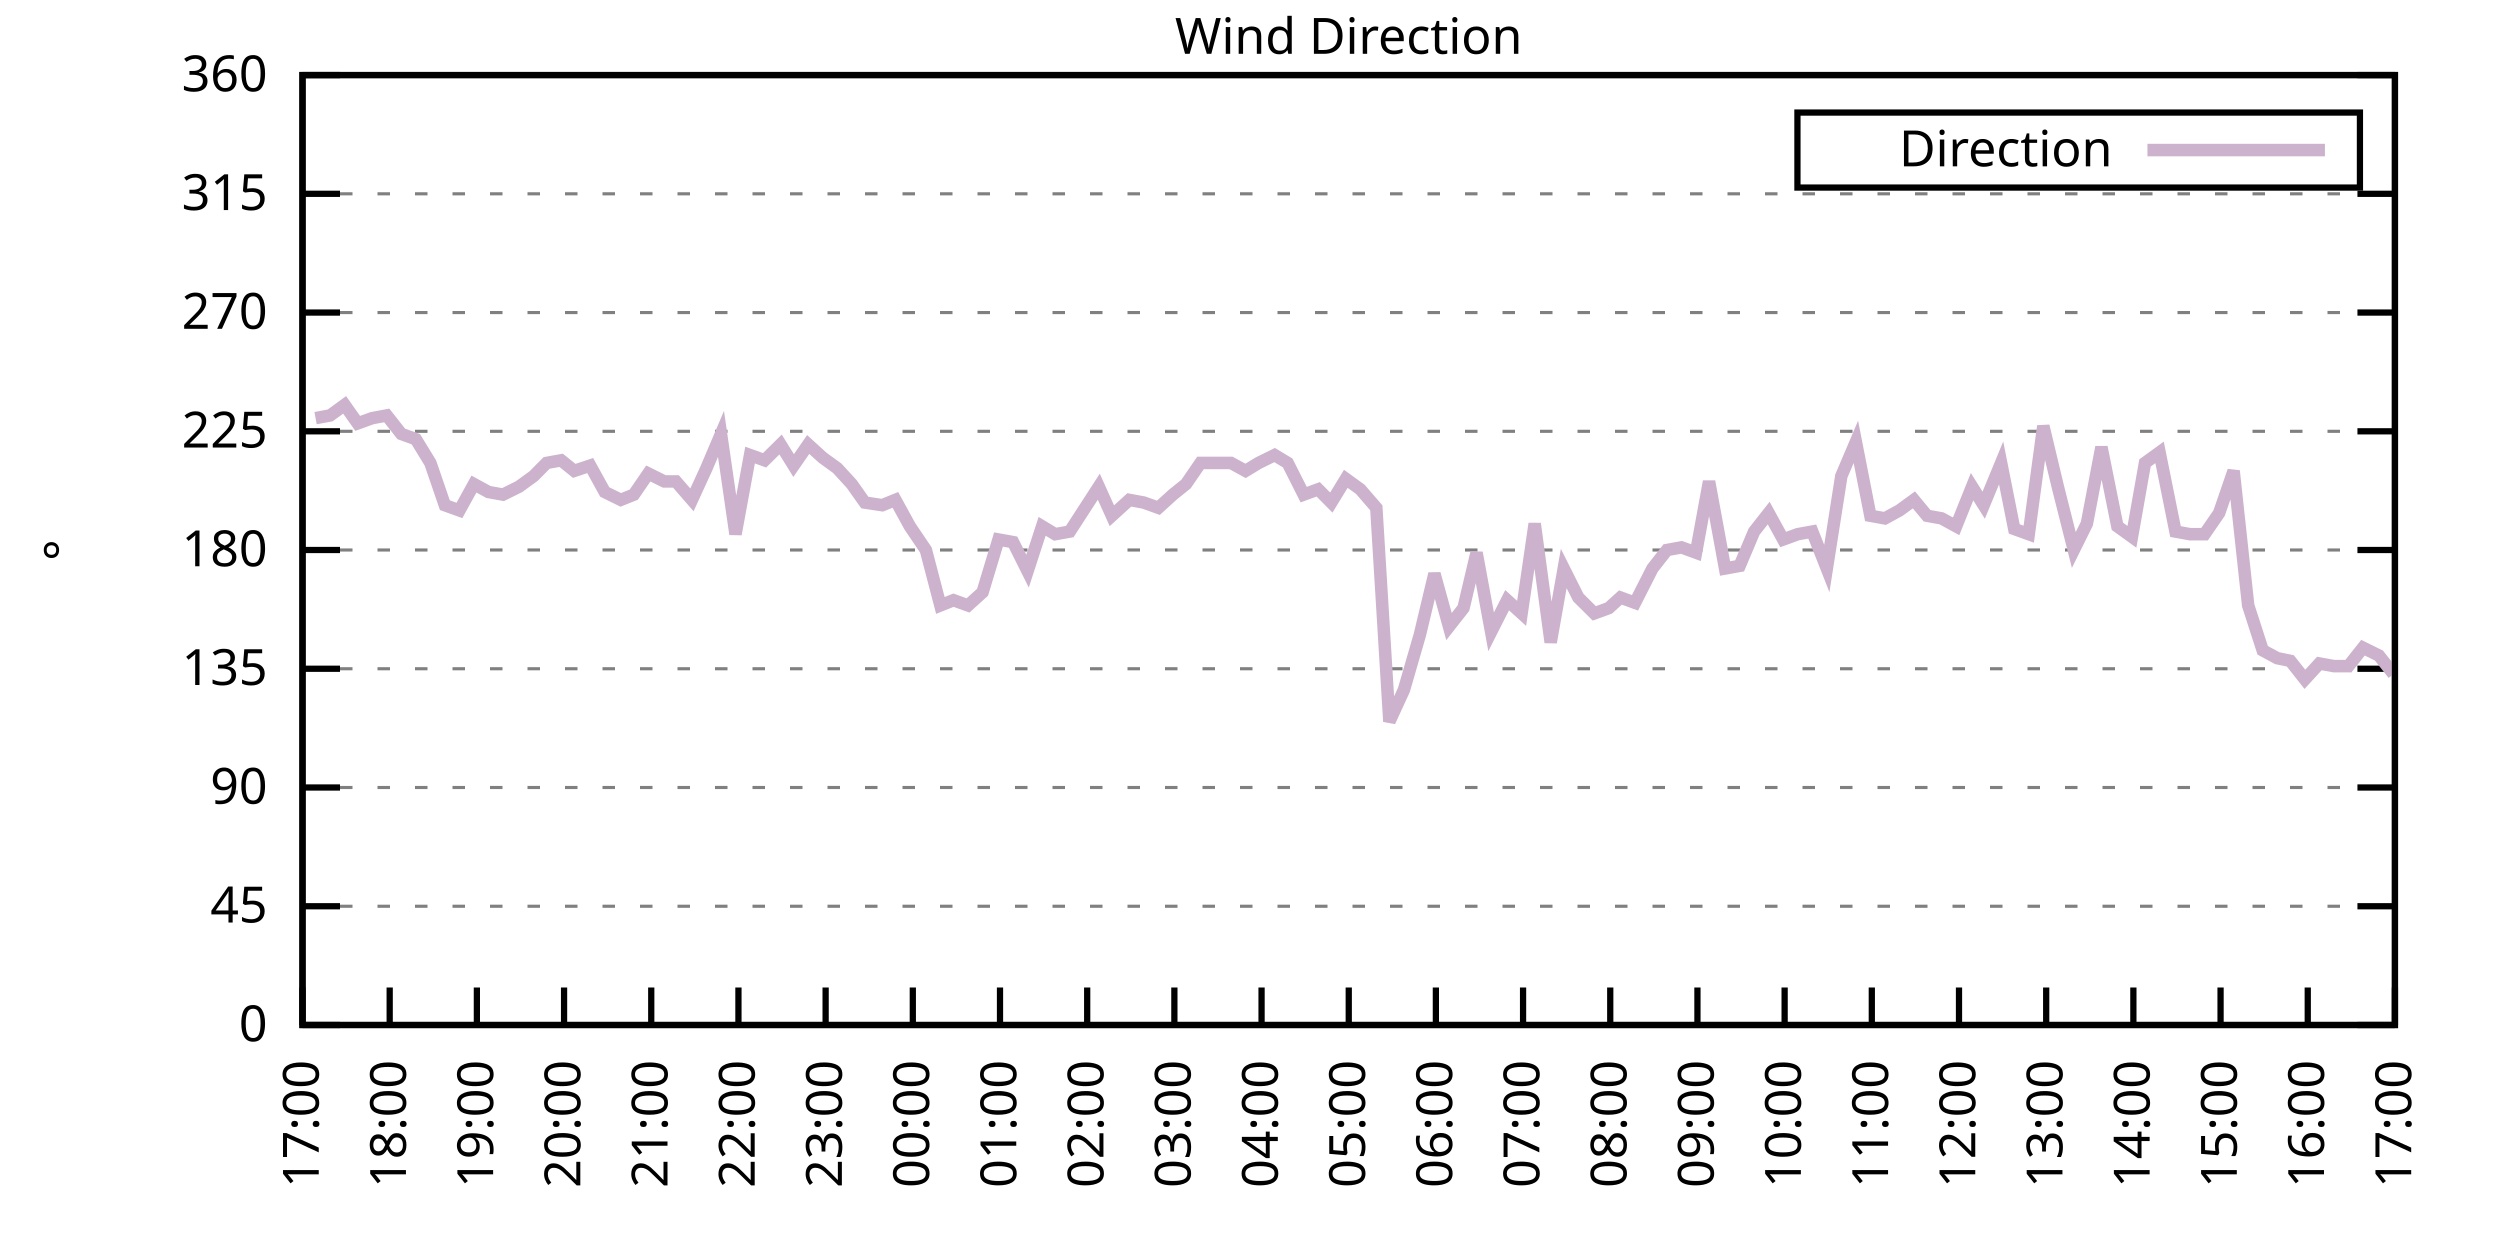
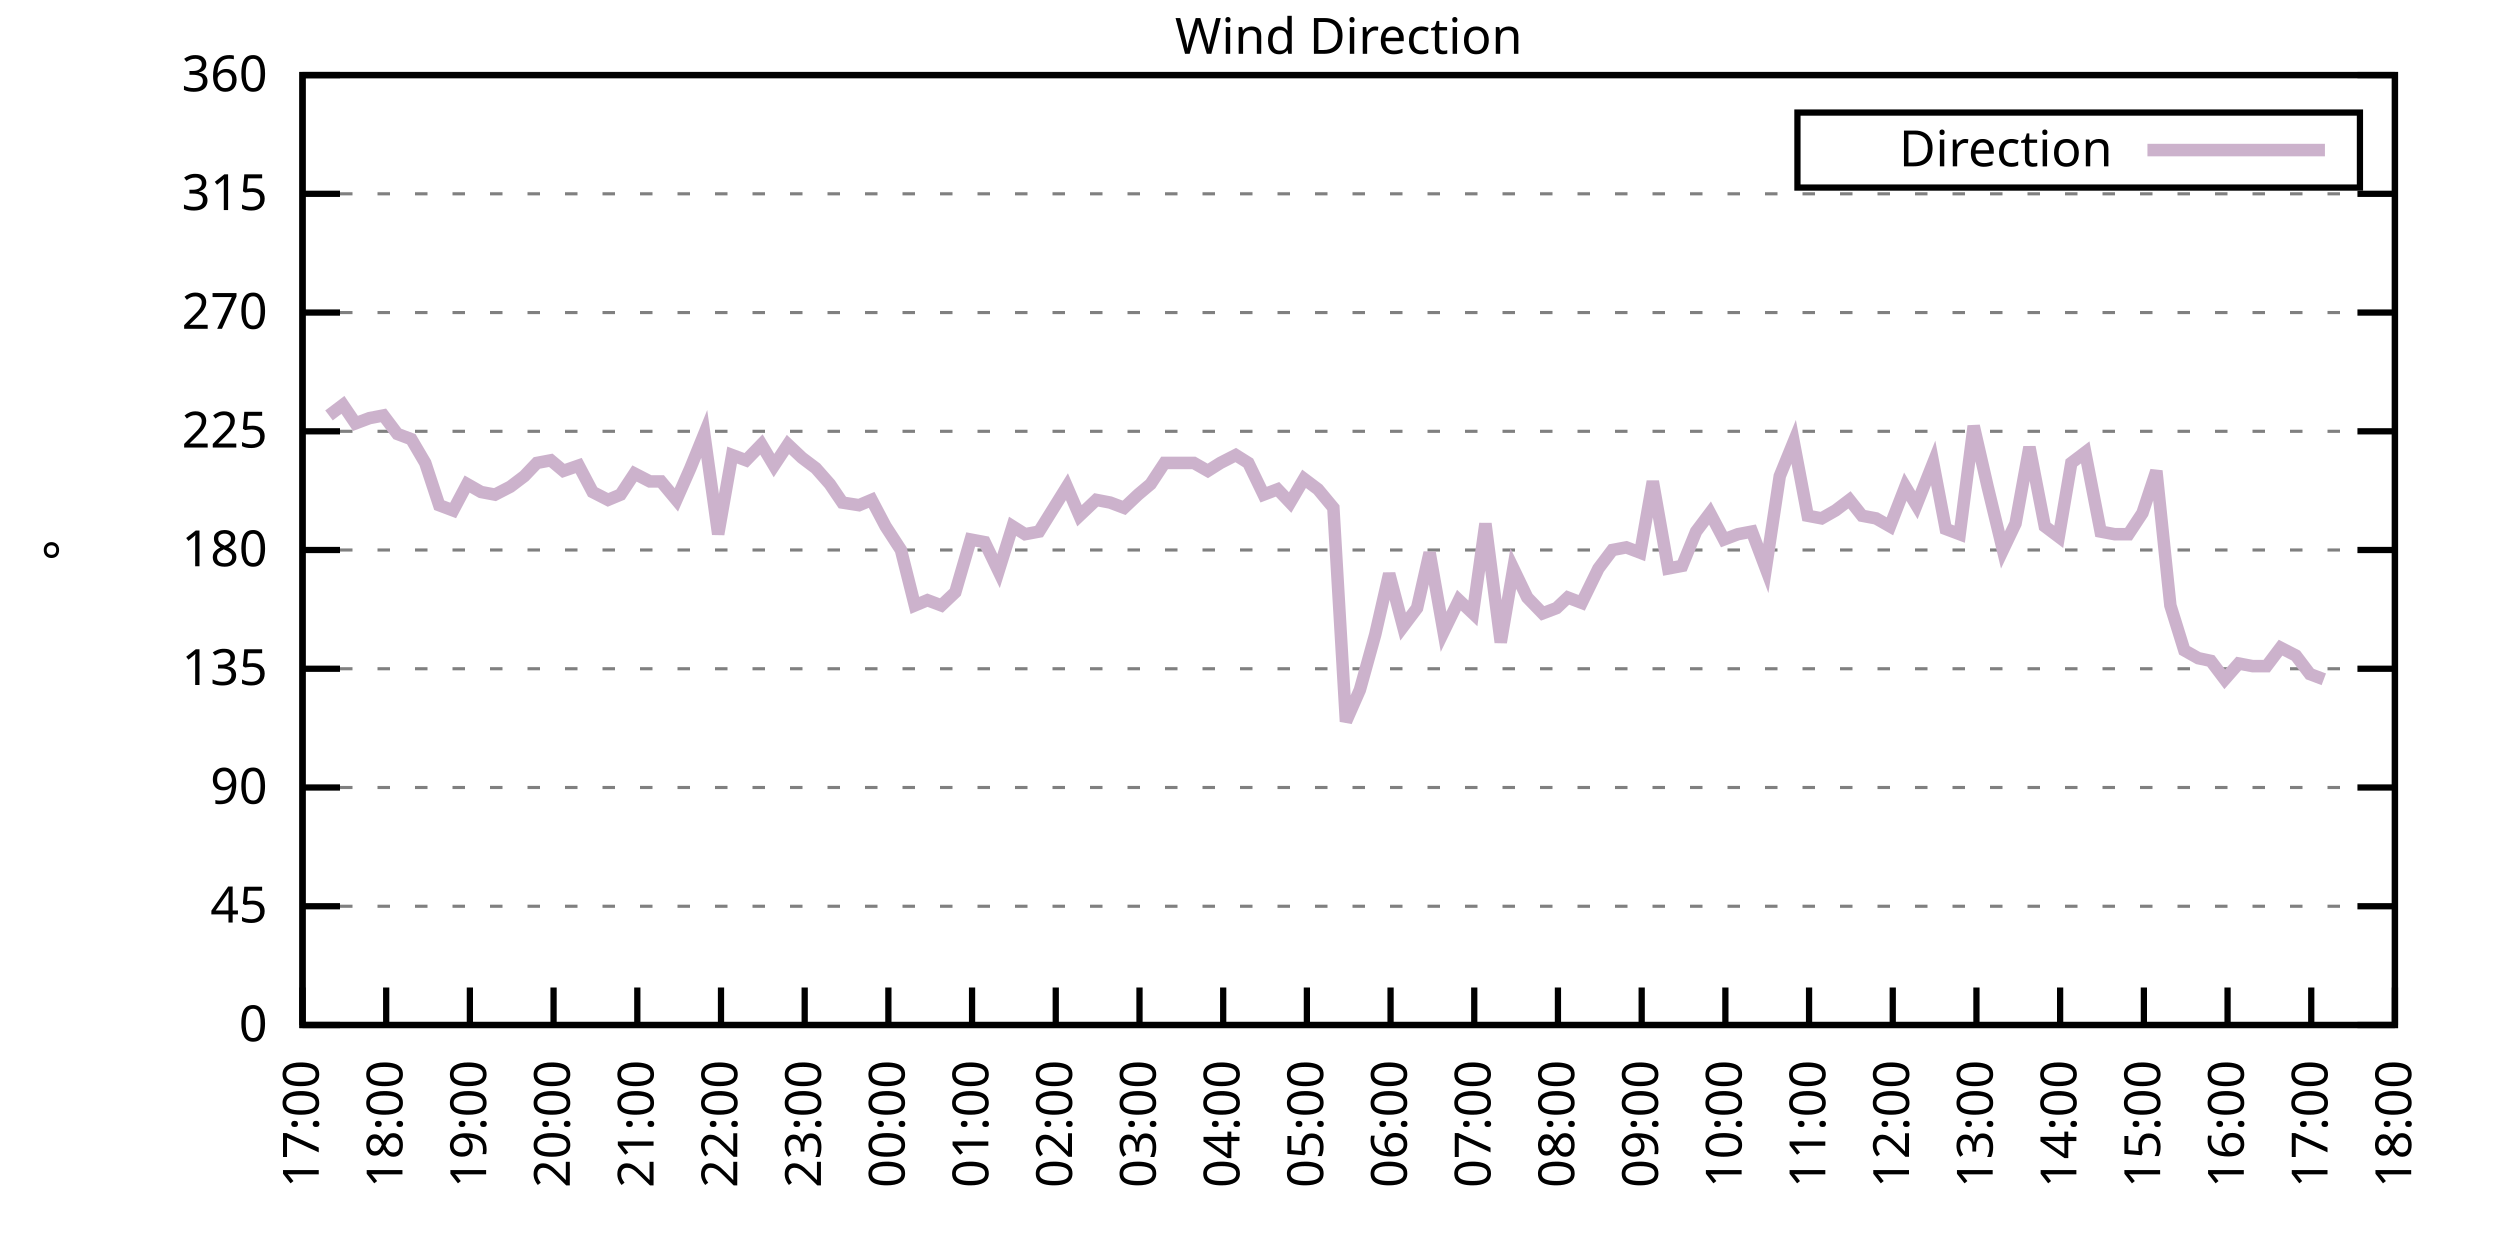
<svg xmlns="http://www.w3.org/2000/svg" xmlns:xlink="http://www.w3.org/1999/xlink" width="400" height="200" viewBox="0 0 400 200">
  <g id="gnuplot_canvas">
    <rect x="0" y="0" width="400" height="200" fill="none" />
    <defs>
      <circle id="gpDot" r="0.5" stroke-width="0.5" stroke="currentColor" />
      <path id="gpPt0" stroke-width="0.333" stroke="currentColor" d="M-1,0 h2 M0,-1 v2" />
      <path id="gpPt1" stroke-width="0.333" stroke="currentColor" d="M-1,-1 L1,1 M1,-1 L-1,1" />
      <path id="gpPt2" stroke-width="0.333" stroke="currentColor" d="M-1,0 L1,0 M0,-1 L0,1 M-1,-1 L1,1 M-1,1 L1,-1" />
      <rect id="gpPt3" stroke-width="0.333" stroke="currentColor" x="-1" y="-1" width="2" height="2" />
      <rect id="gpPt4" stroke-width="0.333" stroke="currentColor" fill="currentColor" x="-1" y="-1" width="2" height="2" />
      <circle id="gpPt5" stroke-width="0.333" stroke="currentColor" cx="0" cy="0" r="1" />
      <use xlink:href="#gpPt5" id="gpPt6" fill="currentColor" stroke="none" />
      <path id="gpPt7" stroke-width="0.333" stroke="currentColor" d="M0,-1.33 L-1.33,0.67 L1.33,0.67 z" />
      <use xlink:href="#gpPt7" id="gpPt8" fill="currentColor" stroke="none" />
      <use xlink:href="#gpPt7" id="gpPt9" stroke="currentColor" transform="rotate(180)" />
      <use xlink:href="#gpPt9" id="gpPt10" fill="currentColor" stroke="none" />
      <use xlink:href="#gpPt3" id="gpPt11" stroke="currentColor" transform="rotate(45)" />
      <use xlink:href="#gpPt11" id="gpPt12" fill="currentColor" stroke="none" />
      <path id="gpPt13" stroke-width="0.333" stroke="currentColor" d="M0,1.330 L1.265,0.411 L0.782,-1.067 L-0.782,-1.076 L-1.265,0.411 z" />
      <use xlink:href="#gpPt13" id="gpPt14" fill="currentColor" stroke="none" />
      <filter id="textbox" filterUnits="objectBoundingBox" x="0" y="0" height="1" width="1">
        <feFlood flood-color="white" flood-opacity="1" result="bgnd" />
        <feComposite in="SourceGraphic" in2="bgnd" operator="atop" />
      </filter>
      <filter id="greybox" filterUnits="objectBoundingBox" x="0" y="0" height="1" width="1">
        <feFlood flood-color="lightgrey" flood-opacity="1" result="grey" />
        <feComposite in="SourceGraphic" in2="grey" operator="atop" />
      </filter>
    </defs>
    <g fill="none" color="white" stroke="currentColor" stroke-width="1.00" stroke-linecap="butt" stroke-linejoin="miter">
</g>
    <g fill="none" color="black" stroke="currentColor" stroke-width="1.00" stroke-linecap="butt" stroke-linejoin="miter">
      <g stroke="none" shape-rendering="crispEdges">
        <polygon fill="rgb(255, 255, 255)" points="48.40,164.00 383.18,164.00 383.18,12.02 48.40,12.02 " />
      </g>
    </g>
    <g fill="none" color="black" stroke="currentColor" stroke-width="1.00" stroke-linecap="butt" stroke-linejoin="miter">
</g>
    <g fill="none" color="black" stroke="black" stroke-width="0.50" stroke-linecap="butt" stroke-linejoin="miter">
</g>
    <g fill="none" color="gray" stroke="currentColor" stroke-width="0.50" stroke-linecap="butt" stroke-linejoin="miter">
      <path stroke="gray" stroke-dasharray="2,4" class="gridline" d="M48.40,164.00 L383.19,164.00  " />
    </g>
    <g fill="none" color="gray" stroke="gray" stroke-width="1.00" stroke-linecap="butt" stroke-linejoin="miter">
</g>
    <g fill="none" color="black" stroke="currentColor" stroke-width="1.00" stroke-linecap="butt" stroke-linejoin="miter">
      <path stroke="black" d="M48.40,164.00 L54.40,164.00 M383.19,164.00 L377.19,164.00  " />
      <g transform="translate(42.80,166.60)" stroke="none" fill="black" font-family="Sans" font-size="8.00" text-anchor="end">
        <text>
          <tspan font-family="Sans"> 0</tspan>
        </text>
      </g>
    </g>
    <g fill="none" color="black" stroke="currentColor" stroke-width="1.00" stroke-linecap="butt" stroke-linejoin="miter">
</g>
    <g fill="none" color="black" stroke="black" stroke-width="0.50" stroke-linecap="butt" stroke-linejoin="miter">
</g>
    <g fill="none" color="gray" stroke="currentColor" stroke-width="0.50" stroke-linecap="butt" stroke-linejoin="miter">
      <path stroke="gray" stroke-dasharray="2,4" class="gridline" d="M48.40,145.00 L383.19,145.00  " />
    </g>
    <g fill="none" color="gray" stroke="gray" stroke-width="1.00" stroke-linecap="butt" stroke-linejoin="miter">
</g>
    <g fill="none" color="black" stroke="currentColor" stroke-width="1.00" stroke-linecap="butt" stroke-linejoin="miter">
      <path stroke="black" d="M48.40,145.00 L54.40,145.00 M383.19,145.00 L377.19,145.00  " />
      <g transform="translate(42.80,147.60)" stroke="none" fill="black" font-family="Sans" font-size="8.00" text-anchor="end">
        <text>
          <tspan font-family="Sans"> 45</tspan>
        </text>
      </g>
    </g>
    <g fill="none" color="black" stroke="currentColor" stroke-width="1.00" stroke-linecap="butt" stroke-linejoin="miter">
</g>
    <g fill="none" color="black" stroke="black" stroke-width="0.50" stroke-linecap="butt" stroke-linejoin="miter">
</g>
    <g fill="none" color="gray" stroke="currentColor" stroke-width="0.50" stroke-linecap="butt" stroke-linejoin="miter">
      <path stroke="gray" stroke-dasharray="2,4" class="gridline" d="M48.40,126.00 L383.19,126.00  " />
    </g>
    <g fill="none" color="gray" stroke="gray" stroke-width="1.00" stroke-linecap="butt" stroke-linejoin="miter">
</g>
    <g fill="none" color="black" stroke="currentColor" stroke-width="1.00" stroke-linecap="butt" stroke-linejoin="miter">
      <path stroke="black" d="M48.40,126.00 L54.40,126.00 M383.19,126.00 L377.19,126.00  " />
      <g transform="translate(42.80,128.60)" stroke="none" fill="black" font-family="Sans" font-size="8.00" text-anchor="end">
        <text>
          <tspan font-family="Sans"> 90</tspan>
        </text>
      </g>
    </g>
    <g fill="none" color="black" stroke="currentColor" stroke-width="1.00" stroke-linecap="butt" stroke-linejoin="miter">
</g>
    <g fill="none" color="black" stroke="black" stroke-width="0.50" stroke-linecap="butt" stroke-linejoin="miter">
</g>
    <g fill="none" color="gray" stroke="currentColor" stroke-width="0.50" stroke-linecap="butt" stroke-linejoin="miter">
      <path stroke="gray" stroke-dasharray="2,4" class="gridline" d="M48.40,107.00 L383.19,107.00  " />
    </g>
    <g fill="none" color="gray" stroke="gray" stroke-width="1.00" stroke-linecap="butt" stroke-linejoin="miter">
</g>
    <g fill="none" color="black" stroke="currentColor" stroke-width="1.00" stroke-linecap="butt" stroke-linejoin="miter">
      <path stroke="black" d="M48.40,107.00 L54.40,107.00 M383.19,107.00 L377.19,107.00  " />
      <g transform="translate(42.80,109.60)" stroke="none" fill="black" font-family="Sans" font-size="8.00" text-anchor="end">
        <text>
          <tspan font-family="Sans"> 135</tspan>
        </text>
      </g>
    </g>
    <g fill="none" color="black" stroke="currentColor" stroke-width="1.00" stroke-linecap="butt" stroke-linejoin="miter">
</g>
    <g fill="none" color="black" stroke="black" stroke-width="0.50" stroke-linecap="butt" stroke-linejoin="miter">
</g>
    <g fill="none" color="gray" stroke="currentColor" stroke-width="0.50" stroke-linecap="butt" stroke-linejoin="miter">
      <path stroke="gray" stroke-dasharray="2,4" class="gridline" d="M48.40,88.00 L383.19,88.00  " />
    </g>
    <g fill="none" color="gray" stroke="gray" stroke-width="1.00" stroke-linecap="butt" stroke-linejoin="miter">
</g>
    <g fill="none" color="black" stroke="currentColor" stroke-width="1.00" stroke-linecap="butt" stroke-linejoin="miter">
      <path stroke="black" d="M48.40,88.00 L54.40,88.00 M383.19,88.00 L377.19,88.00  " />
      <g transform="translate(42.80,90.60)" stroke="none" fill="black" font-family="Sans" font-size="8.00" text-anchor="end">
        <text>
          <tspan font-family="Sans"> 180</tspan>
        </text>
      </g>
    </g>
    <g fill="none" color="black" stroke="currentColor" stroke-width="1.00" stroke-linecap="butt" stroke-linejoin="miter">
</g>
    <g fill="none" color="black" stroke="black" stroke-width="0.50" stroke-linecap="butt" stroke-linejoin="miter">
</g>
    <g fill="none" color="gray" stroke="currentColor" stroke-width="0.50" stroke-linecap="butt" stroke-linejoin="miter">
      <path stroke="gray" stroke-dasharray="2,4" class="gridline" d="M48.40,69.01 L383.19,69.01  " />
    </g>
    <g fill="none" color="gray" stroke="gray" stroke-width="1.00" stroke-linecap="butt" stroke-linejoin="miter">
</g>
    <g fill="none" color="black" stroke="currentColor" stroke-width="1.00" stroke-linecap="butt" stroke-linejoin="miter">
      <path stroke="black" d="M48.40,69.01 L54.40,69.01 M383.19,69.01 L377.19,69.01  " />
      <g transform="translate(42.80,71.61)" stroke="none" fill="black" font-family="Sans" font-size="8.00" text-anchor="end">
        <text>
          <tspan font-family="Sans"> 225</tspan>
        </text>
      </g>
    </g>
    <g fill="none" color="black" stroke="currentColor" stroke-width="1.00" stroke-linecap="butt" stroke-linejoin="miter">
</g>
    <g fill="none" color="black" stroke="black" stroke-width="0.50" stroke-linecap="butt" stroke-linejoin="miter">
</g>
    <g fill="none" color="gray" stroke="currentColor" stroke-width="0.50" stroke-linecap="butt" stroke-linejoin="miter">
      <path stroke="gray" stroke-dasharray="2,4" class="gridline" d="M48.40,50.01 L383.19,50.01  " />
    </g>
    <g fill="none" color="gray" stroke="gray" stroke-width="1.00" stroke-linecap="butt" stroke-linejoin="miter">
</g>
    <g fill="none" color="black" stroke="currentColor" stroke-width="1.00" stroke-linecap="butt" stroke-linejoin="miter">
      <path stroke="black" d="M48.40,50.01 L54.40,50.01 M383.19,50.01 L377.19,50.01  " />
      <g transform="translate(42.80,52.61)" stroke="none" fill="black" font-family="Sans" font-size="8.00" text-anchor="end">
        <text>
          <tspan font-family="Sans"> 270</tspan>
        </text>
      </g>
    </g>
    <g fill="none" color="black" stroke="currentColor" stroke-width="1.00" stroke-linecap="butt" stroke-linejoin="miter">
</g>
    <g fill="none" color="black" stroke="black" stroke-width="0.50" stroke-linecap="butt" stroke-linejoin="miter">
</g>
    <g fill="none" color="gray" stroke="currentColor" stroke-width="0.50" stroke-linecap="butt" stroke-linejoin="miter">
      <path stroke="gray" stroke-dasharray="2,4" class="gridline" d="M48.40,31.01 L383.19,31.01  " />
    </g>
    <g fill="none" color="gray" stroke="gray" stroke-width="1.00" stroke-linecap="butt" stroke-linejoin="miter">
</g>
    <g fill="none" color="black" stroke="currentColor" stroke-width="1.00" stroke-linecap="butt" stroke-linejoin="miter">
      <path stroke="black" d="M48.40,31.01 L54.40,31.01 M383.19,31.01 L377.19,31.01  " />
      <g transform="translate(42.80,33.61)" stroke="none" fill="black" font-family="Sans" font-size="8.00" text-anchor="end">
        <text>
          <tspan font-family="Sans"> 315</tspan>
        </text>
      </g>
    </g>
    <g fill="none" color="black" stroke="currentColor" stroke-width="1.00" stroke-linecap="butt" stroke-linejoin="miter">
</g>
    <g fill="none" color="black" stroke="black" stroke-width="0.50" stroke-linecap="butt" stroke-linejoin="miter">
</g>
    <g fill="none" color="gray" stroke="currentColor" stroke-width="0.50" stroke-linecap="butt" stroke-linejoin="miter">
      <path stroke="gray" stroke-dasharray="2,4" class="gridline" d="M48.40,12.01 L383.19,12.01  " />
    </g>
    <g fill="none" color="gray" stroke="gray" stroke-width="1.00" stroke-linecap="butt" stroke-linejoin="miter">
</g>
    <g fill="none" color="black" stroke="currentColor" stroke-width="1.00" stroke-linecap="butt" stroke-linejoin="miter">
      <path stroke="black" d="M48.40,12.01 L54.40,12.01 M383.19,12.01 L377.19,12.01  " />
      <g transform="translate(42.80,14.61)" stroke="none" fill="black" font-family="Sans" font-size="8.00" text-anchor="end">
        <text>
          <tspan font-family="Sans"> 360</tspan>
        </text>
      </g>
    </g>
    <g fill="none" color="black" stroke="currentColor" stroke-width="1.00" stroke-linecap="butt" stroke-linejoin="miter">
      <path stroke="black" d="M48.40,164.00 L48.40,158.00  " />
      <g transform="translate(51.00,169.60) rotate(270.00)" stroke="none" fill="black" font-family="Sans" font-size="8.00" text-anchor="end">
        <text>
          <tspan font-family="Sans">17:00</tspan>
        </text>
      </g>
    </g>
    <g fill="none" color="black" stroke="currentColor" stroke-width="1.00" stroke-linecap="butt" stroke-linejoin="miter">
-       <path stroke="black" d="M62.35,164.00 L62.35,158.00  " />
-       <g transform="translate(64.95,169.60) rotate(270.00)" stroke="none" fill="black" font-family="Sans" font-size="8.00" text-anchor="end">
+       <path stroke="black" d="M61.79,164.00 L61.79,158.00  " />
+       <g transform="translate(64.39,169.60) rotate(270.00)" stroke="none" fill="black" font-family="Sans" font-size="8.00" text-anchor="end">
        <text>
          <tspan font-family="Sans">18:00</tspan>
        </text>
      </g>
    </g>
    <g fill="none" color="black" stroke="currentColor" stroke-width="1.00" stroke-linecap="butt" stroke-linejoin="miter">
-       <path stroke="black" d="M76.30,164.00 L76.30,158.00  " />
-       <g transform="translate(78.90,169.60) rotate(270.00)" stroke="none" fill="black" font-family="Sans" font-size="8.00" text-anchor="end">
+       <path stroke="black" d="M75.18,164.00 L75.18,158.00  " />
+       <g transform="translate(77.78,169.60) rotate(270.00)" stroke="none" fill="black" font-family="Sans" font-size="8.00" text-anchor="end">
        <text>
          <tspan font-family="Sans">19:00</tspan>
        </text>
      </g>
    </g>
    <g fill="none" color="black" stroke="currentColor" stroke-width="1.00" stroke-linecap="butt" stroke-linejoin="miter">
-       <path stroke="black" d="M90.25,164.00 L90.25,158.00  " />
-       <g transform="translate(92.85,169.60) rotate(270.00)" stroke="none" fill="black" font-family="Sans" font-size="8.00" text-anchor="end">
+       <path stroke="black" d="M88.57,164.00 L88.57,158.00  " />
+       <g transform="translate(91.17,169.60) rotate(270.00)" stroke="none" fill="black" font-family="Sans" font-size="8.00" text-anchor="end">
        <text>
          <tspan font-family="Sans">20:00</tspan>
        </text>
      </g>
    </g>
    <g fill="none" color="black" stroke="currentColor" stroke-width="1.00" stroke-linecap="butt" stroke-linejoin="miter">
-       <path stroke="black" d="M104.20,164.00 L104.20,158.00  " />
-       <g transform="translate(106.80,169.60) rotate(270.00)" stroke="none" fill="black" font-family="Sans" font-size="8.00" text-anchor="end">
+       <path stroke="black" d="M101.97,164.00 L101.97,158.00  " />
+       <g transform="translate(104.57,169.60) rotate(270.00)" stroke="none" fill="black" font-family="Sans" font-size="8.00" text-anchor="end">
        <text>
          <tspan font-family="Sans">21:00</tspan>
        </text>
      </g>
    </g>
    <g fill="none" color="black" stroke="currentColor" stroke-width="1.00" stroke-linecap="butt" stroke-linejoin="miter">
-       <path stroke="black" d="M118.15,164.00 L118.15,158.00  " />
-       <g transform="translate(120.75,169.60) rotate(270.00)" stroke="none" fill="black" font-family="Sans" font-size="8.00" text-anchor="end">
+       <path stroke="black" d="M115.36,164.00 L115.36,158.00  " />
+       <g transform="translate(117.96,169.60) rotate(270.00)" stroke="none" fill="black" font-family="Sans" font-size="8.00" text-anchor="end">
        <text>
          <tspan font-family="Sans">22:00</tspan>
        </text>
      </g>
    </g>
    <g fill="none" color="black" stroke="currentColor" stroke-width="1.00" stroke-linecap="butt" stroke-linejoin="miter">
-       <path stroke="black" d="M132.10,164.00 L132.10,158.00  " />
-       <g transform="translate(134.70,169.60) rotate(270.00)" stroke="none" fill="black" font-family="Sans" font-size="8.00" text-anchor="end">
+       <path stroke="black" d="M128.75,164.00 L128.75,158.00  " />
+       <g transform="translate(131.35,169.60) rotate(270.00)" stroke="none" fill="black" font-family="Sans" font-size="8.00" text-anchor="end">
        <text>
          <tspan font-family="Sans">23:00</tspan>
        </text>
      </g>
    </g>
    <g fill="none" color="black" stroke="currentColor" stroke-width="1.00" stroke-linecap="butt" stroke-linejoin="miter">
-       <path stroke="black" d="M146.05,164.00 L146.05,158.00  " />
-       <g transform="translate(148.65,169.60) rotate(270.00)" stroke="none" fill="black" font-family="Sans" font-size="8.00" text-anchor="end">
+       <path stroke="black" d="M142.14,164.00 L142.14,158.00  " />
+       <g transform="translate(144.74,169.60) rotate(270.00)" stroke="none" fill="black" font-family="Sans" font-size="8.00" text-anchor="end">
        <text>
          <tspan font-family="Sans">00:00</tspan>
        </text>
      </g>
    </g>
    <g fill="none" color="black" stroke="currentColor" stroke-width="1.00" stroke-linecap="butt" stroke-linejoin="miter">
-       <path stroke="black" d="M160.00,164.00 L160.00,158.00  " />
-       <g transform="translate(162.60,169.60) rotate(270.00)" stroke="none" fill="black" font-family="Sans" font-size="8.00" text-anchor="end">
+       <path stroke="black" d="M155.53,164.00 L155.53,158.00  " />
+       <g transform="translate(158.13,169.60) rotate(270.00)" stroke="none" fill="black" font-family="Sans" font-size="8.00" text-anchor="end">
        <text>
          <tspan font-family="Sans">01:00</tspan>
        </text>
      </g>
    </g>
    <g fill="none" color="black" stroke="currentColor" stroke-width="1.00" stroke-linecap="butt" stroke-linejoin="miter">
-       <path stroke="black" d="M173.95,164.00 L173.95,158.00  " />
-       <g transform="translate(176.55,169.60) rotate(270.00)" stroke="none" fill="black" font-family="Sans" font-size="8.00" text-anchor="end">
+       <path stroke="black" d="M168.92,164.00 L168.92,158.00  " />
+       <g transform="translate(171.52,169.60) rotate(270.00)" stroke="none" fill="black" font-family="Sans" font-size="8.00" text-anchor="end">
        <text>
          <tspan font-family="Sans">02:00</tspan>
        </text>
      </g>
    </g>
    <g fill="none" color="black" stroke="currentColor" stroke-width="1.00" stroke-linecap="butt" stroke-linejoin="miter">
-       <path stroke="black" d="M187.90,164.00 L187.90,158.00  " />
-       <g transform="translate(190.50,169.60) rotate(270.00)" stroke="none" fill="black" font-family="Sans" font-size="8.00" text-anchor="end">
+       <path stroke="black" d="M182.32,164.00 L182.32,158.00  " />
+       <g transform="translate(184.92,169.60) rotate(270.00)" stroke="none" fill="black" font-family="Sans" font-size="8.00" text-anchor="end">
        <text>
          <tspan font-family="Sans">03:00</tspan>
        </text>
      </g>
    </g>
    <g fill="none" color="black" stroke="currentColor" stroke-width="1.00" stroke-linecap="butt" stroke-linejoin="miter">
-       <path stroke="black" d="M201.85,164.00 L201.85,158.00  " />
-       <g transform="translate(204.45,169.60) rotate(270.00)" stroke="none" fill="black" font-family="Sans" font-size="8.00" text-anchor="end">
+       <path stroke="black" d="M195.71,164.00 L195.71,158.00  " />
+       <g transform="translate(198.31,169.60) rotate(270.00)" stroke="none" fill="black" font-family="Sans" font-size="8.00" text-anchor="end">
        <text>
          <tspan font-family="Sans">04:00</tspan>
        </text>
      </g>
    </g>
    <g fill="none" color="black" stroke="currentColor" stroke-width="1.00" stroke-linecap="butt" stroke-linejoin="miter">
-       <path stroke="black" d="M215.80,164.00 L215.80,158.00  " />
-       <g transform="translate(218.40,169.60) rotate(270.00)" stroke="none" fill="black" font-family="Sans" font-size="8.00" text-anchor="end">
+       <path stroke="black" d="M209.10,164.00 L209.10,158.00  " />
+       <g transform="translate(211.70,169.60) rotate(270.00)" stroke="none" fill="black" font-family="Sans" font-size="8.00" text-anchor="end">
        <text>
          <tspan font-family="Sans">05:00</tspan>
        </text>
      </g>
    </g>
    <g fill="none" color="black" stroke="currentColor" stroke-width="1.00" stroke-linecap="butt" stroke-linejoin="miter">
-       <path stroke="black" d="M229.74,164.00 L229.74,158.00  " />
-       <g transform="translate(232.34,169.60) rotate(270.00)" stroke="none" fill="black" font-family="Sans" font-size="8.00" text-anchor="end">
+       <path stroke="black" d="M222.49,164.00 L222.49,158.00  " />
+       <g transform="translate(225.09,169.60) rotate(270.00)" stroke="none" fill="black" font-family="Sans" font-size="8.00" text-anchor="end">
        <text>
          <tspan font-family="Sans">06:00</tspan>
        </text>
      </g>
    </g>
    <g fill="none" color="black" stroke="currentColor" stroke-width="1.00" stroke-linecap="butt" stroke-linejoin="miter">
-       <path stroke="black" d="M243.69,164.00 L243.69,158.00  " />
-       <g transform="translate(246.29,169.60) rotate(270.00)" stroke="none" fill="black" font-family="Sans" font-size="8.00" text-anchor="end">
+       <path stroke="black" d="M235.88,164.00 L235.88,158.00  " />
+       <g transform="translate(238.48,169.60) rotate(270.00)" stroke="none" fill="black" font-family="Sans" font-size="8.00" text-anchor="end">
        <text>
          <tspan font-family="Sans">07:00</tspan>
        </text>
      </g>
    </g>
    <g fill="none" color="black" stroke="currentColor" stroke-width="1.00" stroke-linecap="butt" stroke-linejoin="miter">
-       <path stroke="black" d="M257.64,164.00 L257.64,158.00  " />
-       <g transform="translate(260.24,169.60) rotate(270.00)" stroke="none" fill="black" font-family="Sans" font-size="8.00" text-anchor="end">
+       <path stroke="black" d="M249.27,164.00 L249.27,158.00  " />
+       <g transform="translate(251.87,169.60) rotate(270.00)" stroke="none" fill="black" font-family="Sans" font-size="8.00" text-anchor="end">
        <text>
          <tspan font-family="Sans">08:00</tspan>
        </text>
      </g>
    </g>
    <g fill="none" color="black" stroke="currentColor" stroke-width="1.00" stroke-linecap="butt" stroke-linejoin="miter">
-       <path stroke="black" d="M271.59,164.00 L271.59,158.00  " />
-       <g transform="translate(274.19,169.60) rotate(270.00)" stroke="none" fill="black" font-family="Sans" font-size="8.00" text-anchor="end">
+       <path stroke="black" d="M262.67,164.00 L262.67,158.00  " />
+       <g transform="translate(265.27,169.60) rotate(270.00)" stroke="none" fill="black" font-family="Sans" font-size="8.00" text-anchor="end">
        <text>
          <tspan font-family="Sans">09:00</tspan>
        </text>
      </g>
    </g>
    <g fill="none" color="black" stroke="currentColor" stroke-width="1.00" stroke-linecap="butt" stroke-linejoin="miter">
-       <path stroke="black" d="M285.54,164.00 L285.54,158.00  " />
-       <g transform="translate(288.14,169.60) rotate(270.00)" stroke="none" fill="black" font-family="Sans" font-size="8.00" text-anchor="end">
+       <path stroke="black" d="M276.06,164.00 L276.06,158.00  " />
+       <g transform="translate(278.66,169.60) rotate(270.00)" stroke="none" fill="black" font-family="Sans" font-size="8.00" text-anchor="end">
        <text>
          <tspan font-family="Sans">10:00</tspan>
        </text>
      </g>
    </g>
    <g fill="none" color="black" stroke="currentColor" stroke-width="1.00" stroke-linecap="butt" stroke-linejoin="miter">
-       <path stroke="black" d="M299.49,164.00 L299.49,158.00  " />
-       <g transform="translate(302.09,169.60) rotate(270.00)" stroke="none" fill="black" font-family="Sans" font-size="8.00" text-anchor="end">
+       <path stroke="black" d="M289.45,164.00 L289.45,158.00  " />
+       <g transform="translate(292.05,169.60) rotate(270.00)" stroke="none" fill="black" font-family="Sans" font-size="8.00" text-anchor="end">
        <text>
          <tspan font-family="Sans">11:00</tspan>
        </text>
      </g>
    </g>
    <g fill="none" color="black" stroke="currentColor" stroke-width="1.00" stroke-linecap="butt" stroke-linejoin="miter">
-       <path stroke="black" d="M313.44,164.00 L313.44,158.00  " />
-       <g transform="translate(316.04,169.60) rotate(270.00)" stroke="none" fill="black" font-family="Sans" font-size="8.00" text-anchor="end">
+       <path stroke="black" d="M302.84,164.00 L302.84,158.00  " />
+       <g transform="translate(305.44,169.60) rotate(270.00)" stroke="none" fill="black" font-family="Sans" font-size="8.00" text-anchor="end">
        <text>
          <tspan font-family="Sans">12:00</tspan>
        </text>
      </g>
    </g>
    <g fill="none" color="black" stroke="currentColor" stroke-width="1.00" stroke-linecap="butt" stroke-linejoin="miter">
-       <path stroke="black" d="M327.39,164.00 L327.39,158.00  " />
-       <g transform="translate(329.99,169.60) rotate(270.00)" stroke="none" fill="black" font-family="Sans" font-size="8.00" text-anchor="end">
+       <path stroke="black" d="M316.23,164.00 L316.23,158.00  " />
+       <g transform="translate(318.83,169.60) rotate(270.00)" stroke="none" fill="black" font-family="Sans" font-size="8.00" text-anchor="end">
        <text>
          <tspan font-family="Sans">13:00</tspan>
        </text>
      </g>
    </g>
    <g fill="none" color="black" stroke="currentColor" stroke-width="1.00" stroke-linecap="butt" stroke-linejoin="miter">
-       <path stroke="black" d="M341.34,164.00 L341.34,158.00  " />
-       <g transform="translate(343.94,169.60) rotate(270.00)" stroke="none" fill="black" font-family="Sans" font-size="8.00" text-anchor="end">
+       <path stroke="black" d="M329.62,164.00 L329.62,158.00  " />
+       <g transform="translate(332.22,169.60) rotate(270.00)" stroke="none" fill="black" font-family="Sans" font-size="8.00" text-anchor="end">
        <text>
          <tspan font-family="Sans">14:00</tspan>
        </text>
      </g>
    </g>
    <g fill="none" color="black" stroke="currentColor" stroke-width="1.00" stroke-linecap="butt" stroke-linejoin="miter">
-       <path stroke="black" d="M355.29,164.00 L355.29,158.00  " />
-       <g transform="translate(357.89,169.60) rotate(270.00)" stroke="none" fill="black" font-family="Sans" font-size="8.00" text-anchor="end">
+       <path stroke="black" d="M343.02,164.00 L343.02,158.00  " />
+       <g transform="translate(345.62,169.60) rotate(270.00)" stroke="none" fill="black" font-family="Sans" font-size="8.00" text-anchor="end">
        <text>
          <tspan font-family="Sans">15:00</tspan>
        </text>
      </g>
    </g>
    <g fill="none" color="black" stroke="currentColor" stroke-width="1.00" stroke-linecap="butt" stroke-linejoin="miter">
-       <path stroke="black" d="M369.24,164.00 L369.24,158.00  " />
-       <g transform="translate(371.84,169.60) rotate(270.00)" stroke="none" fill="black" font-family="Sans" font-size="8.00" text-anchor="end">
+       <path stroke="black" d="M356.41,164.00 L356.41,158.00  " />
+       <g transform="translate(359.01,169.60) rotate(270.00)" stroke="none" fill="black" font-family="Sans" font-size="8.00" text-anchor="end">
        <text>
          <tspan font-family="Sans">16:00</tspan>
+         </text>
+       </g>
+     </g>
+     <g fill="none" color="black" stroke="currentColor" stroke-width="1.00" stroke-linecap="butt" stroke-linejoin="miter">
+       <path stroke="black" d="M369.80,164.00 L369.80,158.00  " />
+       <g transform="translate(372.40,169.60) rotate(270.00)" stroke="none" fill="black" font-family="Sans" font-size="8.00" text-anchor="end">
+         <text>
+           <tspan font-family="Sans">17:00</tspan>
        </text>
      </g>
    </g>
    <g fill="none" color="black" stroke="currentColor" stroke-width="1.00" stroke-linecap="butt" stroke-linejoin="miter">
      <path stroke="black" d="M383.19,164.00 L383.19,158.00  " />
      <g transform="translate(385.79,169.60) rotate(270.00)" stroke="none" fill="black" font-family="Sans" font-size="8.00" text-anchor="end">
        <text>
-           <tspan font-family="Sans">17:00</tspan>
+           <tspan font-family="Sans">18:00</tspan>
        </text>
      </g>
    </g>
    <g fill="none" color="black" stroke="currentColor" stroke-width="1.00" stroke-linecap="butt" stroke-linejoin="miter">
</g>
    <g fill="none" color="black" stroke="currentColor" stroke-width="1.00" stroke-linecap="butt" stroke-linejoin="miter">
      <path stroke="black" d="M48.40,12.01 L48.40,164.00 L383.19,164.00 L383.19,12.01 L48.40,12.01 Z  " />
    </g>
    <g fill="none" color="black" stroke="currentColor" stroke-width="1.00" stroke-linecap="butt" stroke-linejoin="miter">
</g>
    <g fill="none" color="black" stroke="currentColor" stroke-width="1.00" stroke-linecap="butt" stroke-linejoin="miter">
      <path stroke="black" d="M287.59,30.01 L287.59,18.01 L377.59,18.01 L377.59,30.01 L287.59,30.01 Z  " />
    </g>
    <g id="Wind_direction_plot_1">
      <g fill="none" color="white" stroke="black" stroke-width="2.00" stroke-linecap="butt" stroke-linejoin="miter">
</g>
      <g fill="none" color="black" stroke="currentColor" stroke-width="2.00" stroke-linecap="butt" stroke-linejoin="miter">
        <g transform="translate(337.99,26.61)" stroke="none" fill="black" font-family="Sans" font-size="8.00" text-anchor="end">
          <text>
            <tspan font-family="Sans">Direction</tspan>
          </text>
        </g>
      </g>
      <g fill="none" color="black" stroke="currentColor" stroke-width="2.00" stroke-linecap="butt" stroke-linejoin="miter">
-         <path stroke="rgb(204, 178, 204)" d="M343.59,24.01 L371.99,24.01 M50.49,66.90 L52.82,66.47 L55.14,64.78 L57.23,67.74 L59.56,66.90 L61.88,66.47   L64.21,69.43 L66.53,70.27 L68.86,74.07 L71.18,80.83 L73.51,81.67 L75.83,77.45 L78.16,78.72 L80.48,79.14   L83.04,77.87 L85.37,76.18 L87.46,74.07 L89.78,73.65 L91.88,75.34 L94.43,74.49 L96.76,78.72 L99.32,79.98   L101.41,79.14 L103.73,75.76 L106.29,77.03 L108.15,77.03 L110.71,79.98 L113.03,74.92 L115.36,69.43 L117.68,85.47   L120.01,72.81 L122.33,73.65 L124.89,71.12 L126.98,74.49 L129.31,71.12 L131.63,73.23 L133.96,74.92 L136.28,77.45   L138.37,80.41 L141.16,80.83 L143.26,79.98 L145.58,84.21 L148.14,88.00 L150.46,96.87 L152.56,96.03 L154.88,96.87   L157.21,94.76 L159.76,86.32 L162.09,86.74 L164.41,91.38 L166.74,84.21 L168.83,85.47 L171.16,85.05 L175.81,77.87   L177.90,82.52 L180.69,79.98 L183.01,80.41 L185.34,81.25 L187.66,79.14 L189.76,77.45 L192.08,74.07 L194.64,74.07   L196.96,74.07 L199.29,75.34 L201.38,74.07 L203.94,72.81 L206.03,74.07 L208.59,79.14 L210.91,78.29 L213.01,80.41   L215.33,76.61 L217.65,78.29 L220.21,81.25 L222.30,115.45 L224.63,110.38 L227.19,101.52 L229.51,91.80 L231.84,100.25   L234.16,97.29 L236.25,88.43 L238.58,101.09 L241.14,96.03 L243.46,98.14 L245.55,83.78 L248.11,102.78 L250.20,90.96   L252.53,95.60 L255.09,98.14 L257.41,97.29 L259.27,95.60 L261.60,96.45 L264.39,90.96 L266.71,88.00 L269.04,87.58   L271.36,88.43 L273.45,77.03 L276.01,90.96 L278.34,90.54 L280.66,85.05 L282.99,82.09 L285.31,86.32 L287.64,85.47   L289.96,85.05 L292.29,90.96 L294.61,76.18 L296.94,70.70 L299.26,82.52 L301.58,82.94 L303.91,81.67 L306.23,79.98   L308.33,82.52 L310.65,82.94 L312.98,84.21 L315.53,77.87 L317.39,80.83 L320.18,74.07 L322.28,84.63 L324.60,85.47   L326.93,68.16 L329.25,77.87 L331.81,88.00 L333.90,83.78 L336.23,71.54 L338.78,84.21 L341.11,85.89 L343.20,74.07   L345.53,72.38 L348.08,85.05 L350.41,85.47 L352.73,85.47 L355.06,82.09 L357.38,75.34 L359.71,96.87 L362.03,104.05   L364.36,105.31 L366.45,105.74 L368.78,108.69 L371.10,106.16 L373.43,106.58 L375.75,106.58 L378.08,103.63 L380.63,104.89   L382.96,107.85  " />
+         <path stroke="rgb(204, 178, 204)" d="M343.59,24.01 L371.99,24.01 M52.64,66.47 L54.87,64.78 L56.88,67.74 L59.11,66.90 L61.35,66.47 L63.58,69.43   L65.81,70.27 L68.04,74.07 L70.27,80.83 L72.50,81.67 L74.74,77.45 L76.97,78.72 L79.20,79.14 L81.66,77.87   L83.89,76.18 L85.90,74.07 L88.13,73.65 L90.14,75.34 L92.59,74.49 L94.82,78.72 L97.28,79.98 L99.29,79.14   L101.52,75.76 L103.98,77.03 L105.76,77.03 L108.22,79.98 L110.45,74.92 L112.68,69.43 L114.91,85.47 L117.14,72.81   L119.38,73.65 L121.83,71.12 L123.84,74.49 L126.07,71.12 L128.30,73.23 L130.54,74.92 L132.77,77.45 L134.78,80.41   L137.45,80.83 L139.46,79.98 L141.69,84.21 L144.15,88.00 L146.38,96.87 L148.39,96.03 L150.62,96.87 L152.85,94.76   L155.31,86.32 L157.54,86.74 L159.77,91.38 L162.01,84.21 L164.01,85.47 L166.25,85.05 L170.71,77.87 L172.72,82.52   L175.40,79.98 L177.63,80.41 L179.86,81.25 L182.09,79.14 L184.10,77.45 L186.33,74.07 L188.79,74.07 L191.02,74.07   L193.25,75.34 L195.26,74.07 L197.72,72.81 L199.73,74.07 L202.18,79.14 L204.41,78.29 L206.42,80.41 L208.65,76.61   L210.88,78.29 L213.34,81.25 L215.35,115.45 L217.58,110.38 L220.04,101.52 L222.27,91.80 L224.50,100.25 L226.73,97.29   L228.74,88.43 L230.97,101.09 L233.43,96.03 L235.66,98.14 L237.67,83.78 L240.12,102.78 L242.13,90.96 L244.36,95.60   L246.82,98.14 L249.05,97.29 L250.84,95.60 L253.07,96.45 L255.75,90.96 L257.98,88.00 L260.21,87.58 L262.44,88.43   L264.45,77.03 L266.91,90.96 L269.14,90.54 L271.37,85.05 L273.60,82.09 L275.83,86.32 L278.07,85.47 L280.30,85.05   L282.53,90.96 L284.76,76.18 L286.99,70.70 L289.23,82.52 L291.46,82.94 L293.69,81.67 L295.92,79.98 L297.93,82.52   L300.16,82.94 L302.39,84.21 L304.85,77.87 L306.63,80.83 L309.31,74.07 L311.32,84.63 L313.55,85.47 L315.79,68.16   L318.02,77.87 L320.47,88.00 L322.48,83.78 L324.71,71.54 L327.17,84.21 L329.40,85.89 L331.41,74.07 L333.64,72.38   L336.10,85.05 L338.33,85.47 L340.56,85.47 L342.79,82.09 L345.02,75.34 L347.26,96.87 L349.49,104.05 L351.72,105.31   L353.73,105.74 L355.96,108.69 L358.19,106.16 L360.42,106.58 L362.66,106.58 L364.89,103.63 L367.34,104.89 L369.58,107.85   L371.81,108.69  " />
      </g>
    </g>
    <g fill="none" color="black" stroke="currentColor" stroke-width="2.00" stroke-linecap="butt" stroke-linejoin="miter">
</g>
    <g fill="none" color="black" stroke="black" stroke-width="1.00" stroke-linecap="butt" stroke-linejoin="miter">
</g>
    <g fill="none" color="black" stroke="currentColor" stroke-width="1.00" stroke-linecap="butt" stroke-linejoin="miter">
      <path stroke="black" d="M48.40,12.01 L48.40,164.00 L383.19,164.00 L383.19,12.01 L48.40,12.01 Z  " />
      <g transform="translate(12.80,88.01) rotate(270.00)" stroke="none" fill="black" font-family="Sans" font-size="8.00" text-anchor="middle">
        <text>
          <tspan font-family="Sans">°</tspan>
        </text>
      </g>
    </g>
    <g fill="none" color="black" stroke="currentColor" stroke-width="1.00" stroke-linecap="butt" stroke-linejoin="miter">
</g>
    <g fill="none" color="black" stroke="currentColor" stroke-width="1.00" stroke-linecap="butt" stroke-linejoin="miter">
      <g transform="translate(215.79,8.61)" stroke="none" fill="black" font-family="Sans" font-size="8.00" text-anchor="middle">
        <text>
          <tspan font-family="Sans">Wind Direction</tspan>
        </text>
      </g>
    </g>
    <g fill="none" color="black" stroke="currentColor" stroke-width="1.00" stroke-linecap="butt" stroke-linejoin="miter">
</g>
  </g>
</svg>
